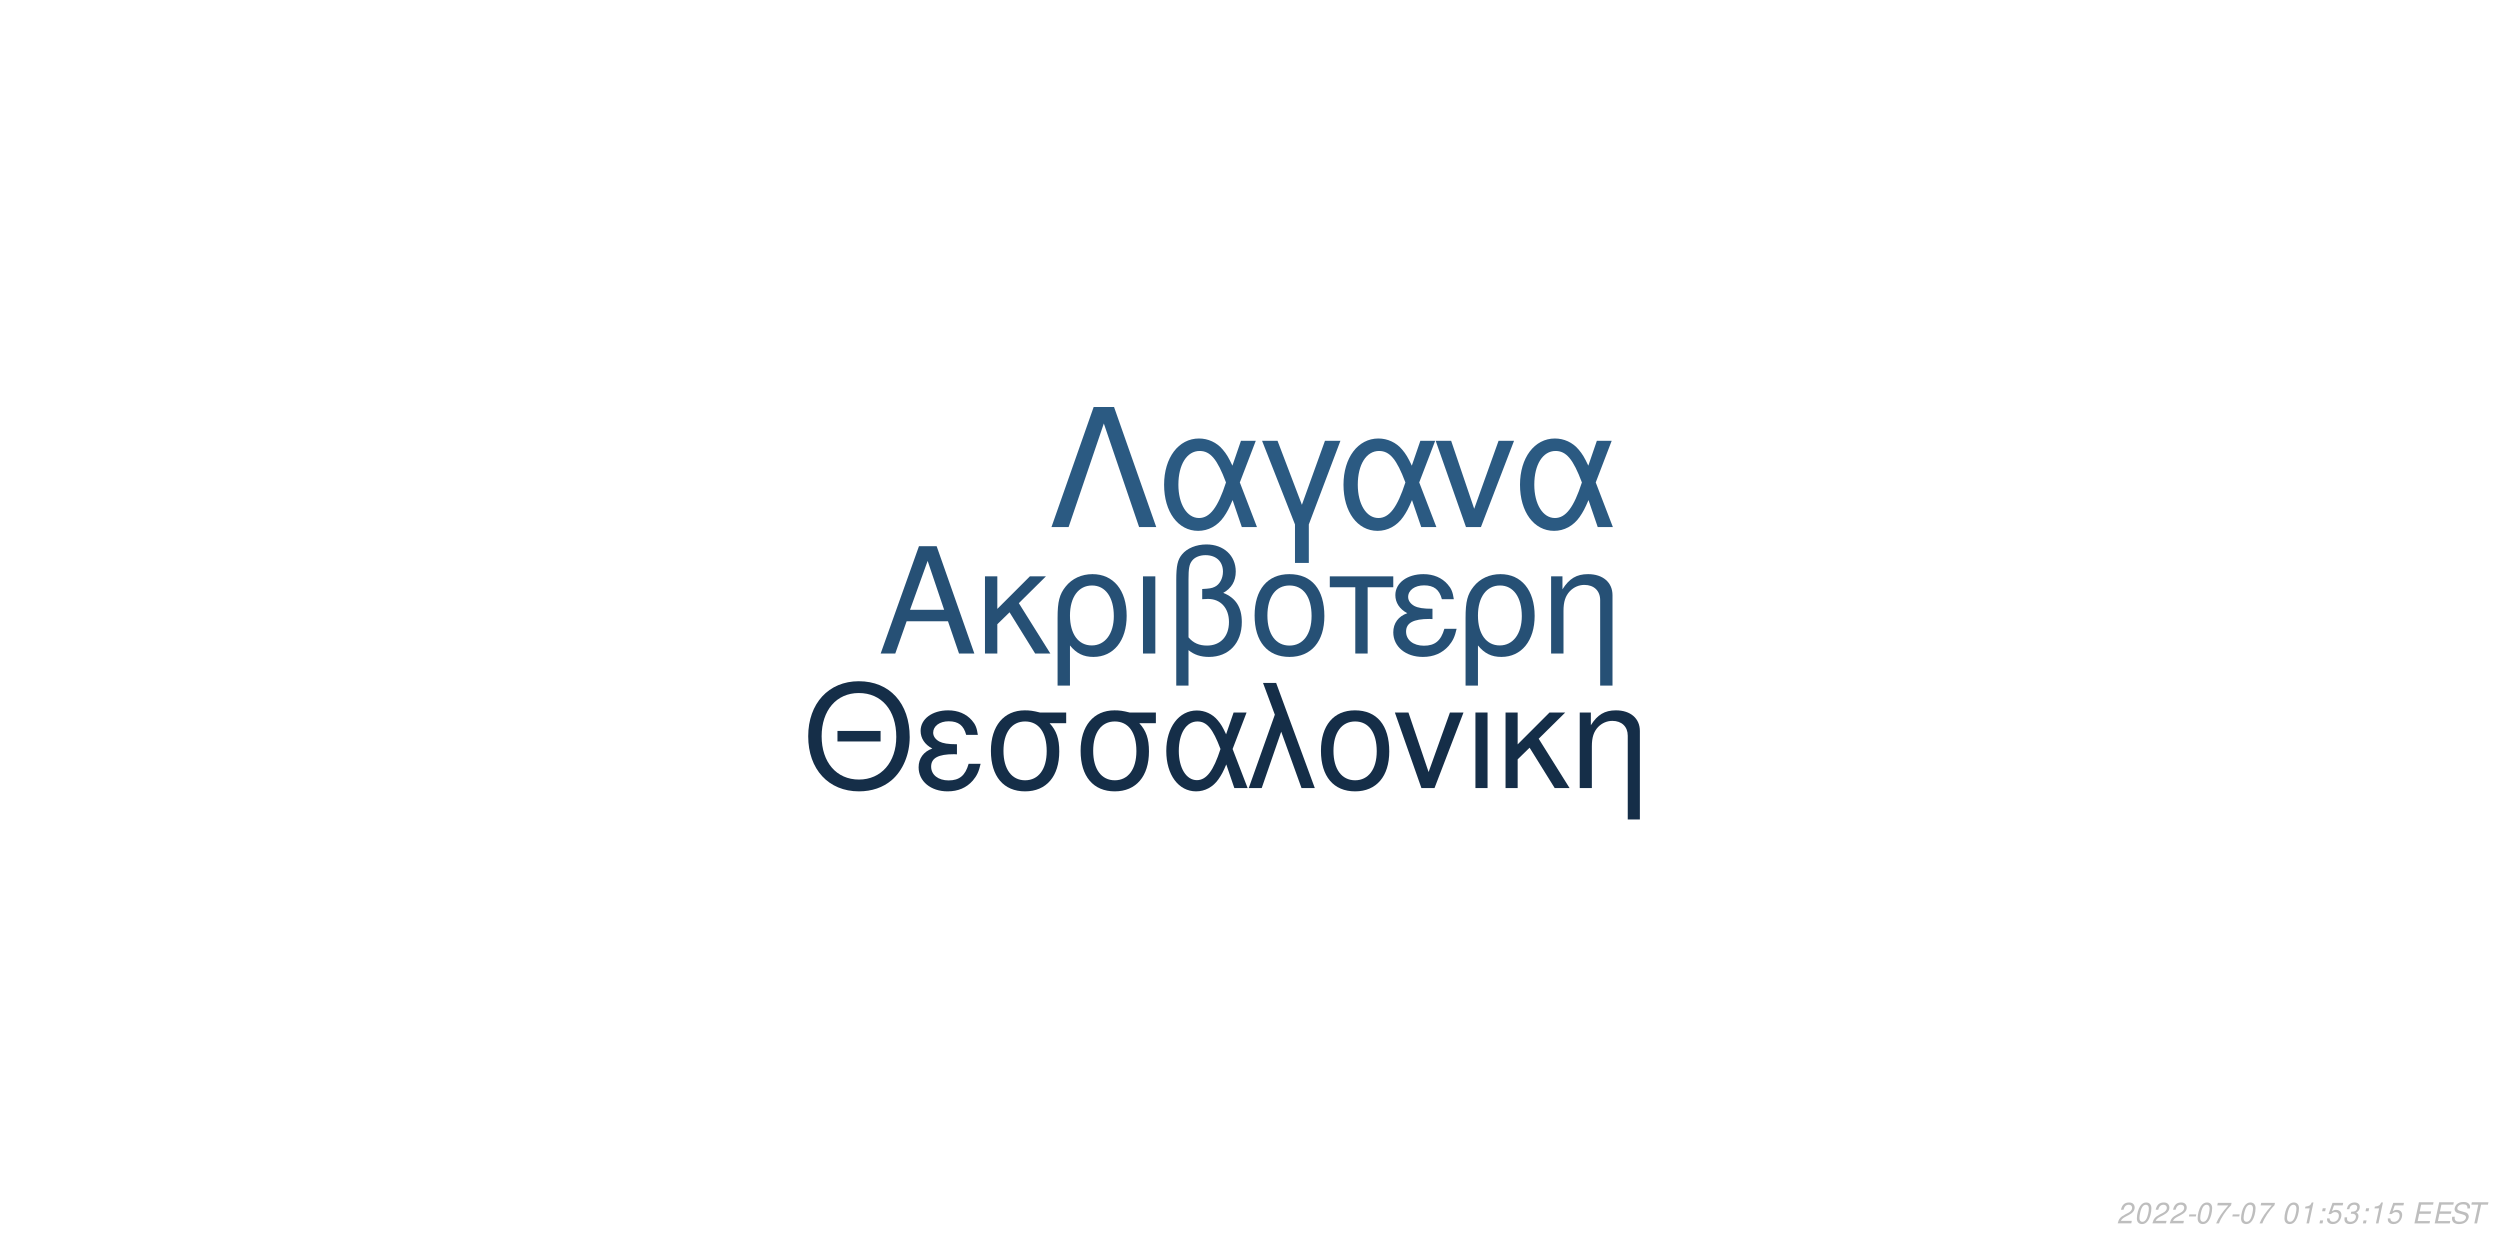
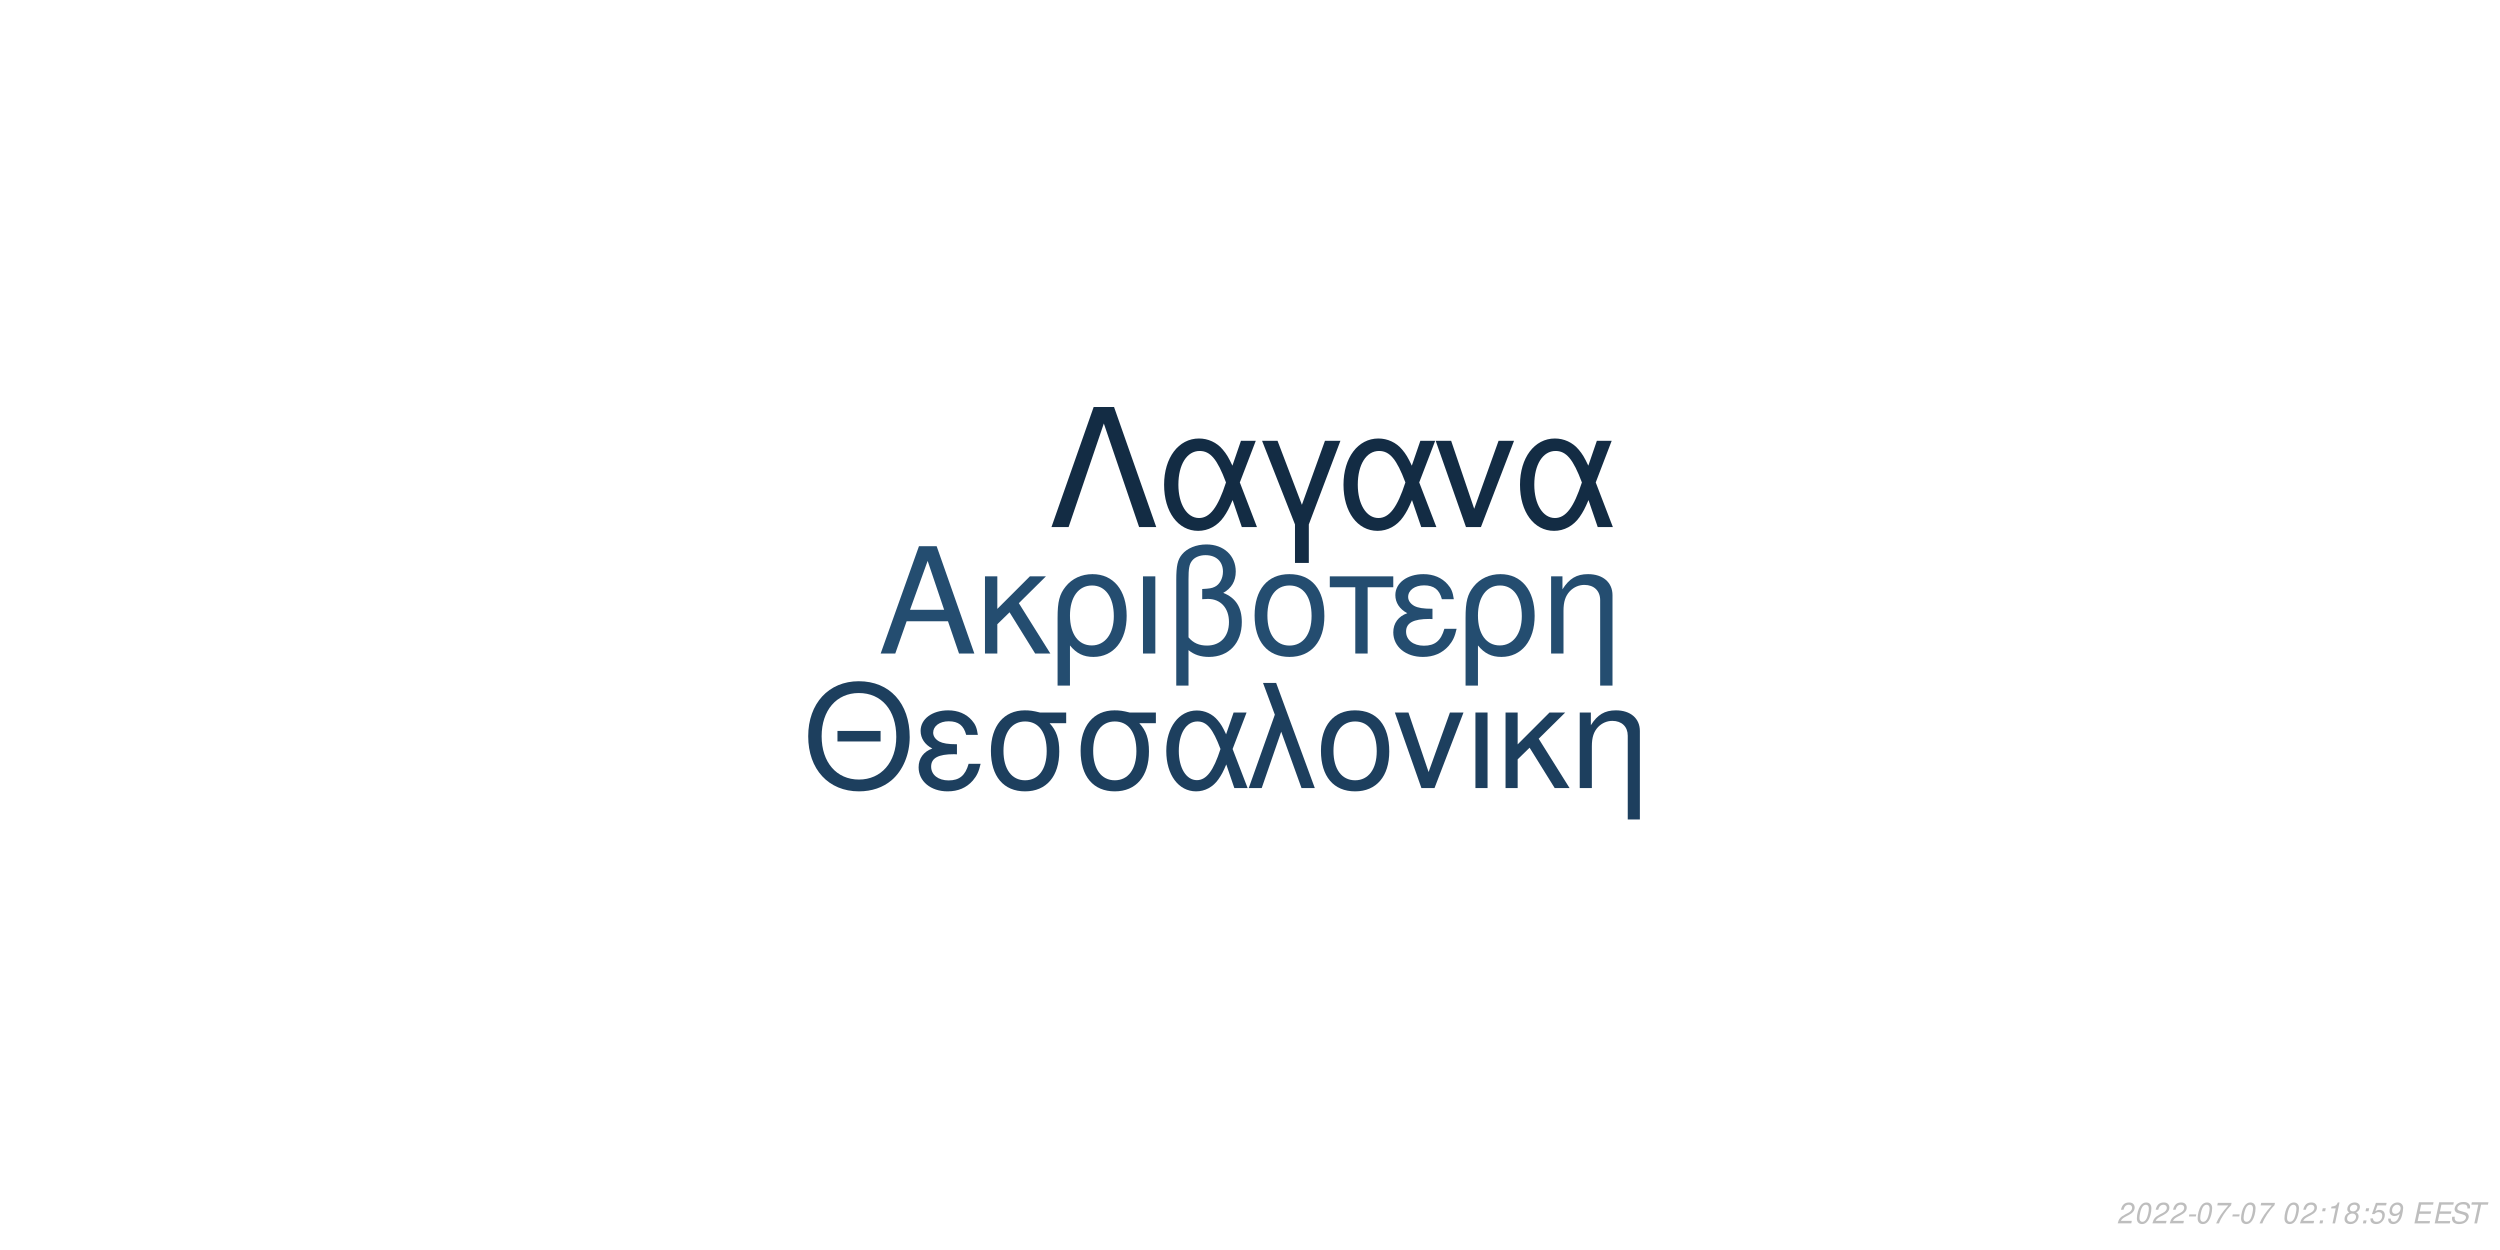
<svg xmlns="http://www.w3.org/2000/svg" xmlns:xlink="http://www.w3.org/1999/xlink" width="864pt" height="432pt" viewBox="0 0 864 432" version="1.1">
  <defs>
    <g>
      <symbol overflow="visible" id="glyph0-0">
        <path style="stroke:none;" d="" />
      </symbol>
      <symbol overflow="visible" id="glyph0-1">
        <path style="stroke:none;" d="M 24.125 -11.141 L 27.938 0 L 33.234 0 L 20.203 -37.094 L 14.094 -37.094 L 0.859 0 L 5.906 0 L 9.828 -11.141 Z M 22.797 -15.109 L 11 -15.109 L 17.094 -32.016 Z M 22.797 -15.109 " />
      </symbol>
      <symbol overflow="visible" id="glyph0-2">
        <path style="stroke:none;" d="M 7.172 -15.422 L 7.172 -26.672 L 2.906 -26.672 L 2.906 0 L 7.172 0 L 7.172 -10.125 L 11.406 -14.25 L 20.25 0 L 25.5 0 L 14.609 -17.406 L 23.969 -26.672 L 18.422 -26.672 Z M 7.172 -15.422 " />
      </symbol>
      <symbol overflow="visible" id="glyph0-3">
        <path style="stroke:none;" d="M 3 11.094 L 7.281 11.094 L 7.281 -2.797 C 9.516 -0.047 11.953 1.172 15.375 1.172 C 22.344 1.172 26.875 -4.422 26.875 -13.031 C 26.875 -21.891 22.297 -27.438 15.062 -27.438 C 11.297 -27.438 7.984 -25.906 5.797 -23.156 C 3.672 -20.516 3 -17.969 3 -12.359 Z M 14.906 -23.516 C 19.547 -23.516 22.438 -19.438 22.438 -12.922 C 22.438 -6.812 19.391 -2.797 14.812 -2.797 C 10.172 -2.797 7.281 -6.766 7.281 -13.125 C 7.281 -19.484 10.234 -23.516 14.906 -23.516 Z M 14.906 -23.516 " />
      </symbol>
      <symbol overflow="visible" id="glyph0-4">
        <path style="stroke:none;" d="M 3.516 0 L 7.781 0 L 7.781 -26.672 L 3.516 -26.672 Z M 3.516 0 " />
      </symbol>
      <symbol overflow="visible" id="glyph0-5">
        <path style="stroke:none;" d="M 4.016 11.094 L 8.25 11.094 L 8.25 -1.172 C 10.172 0.406 12.422 1.172 15.312 1.172 C 22.188 1.172 26.672 -3.609 26.672 -10.891 C 26.672 -15.984 24.578 -19.234 20.25 -20.969 C 23.109 -22.547 24.578 -25.031 24.578 -28.344 C 24.578 -33.844 20.406 -37.703 14.453 -37.703 C 10.938 -37.703 7.734 -36.391 6 -34.25 C 4.484 -32.422 4.016 -30.328 4.016 -25.391 Z M 8.25 -25.656 C 8.25 -29.359 8.5 -30.844 9.469 -32.062 C 10.375 -33.281 12.156 -34 14.094 -34 C 17.812 -34 20.156 -31.812 20.156 -28.297 C 20.156 -25.953 18.984 -23.812 17.297 -23.047 C 16.281 -22.547 15.469 -22.438 12.984 -22.297 L 12.984 -18.781 C 13.734 -18.828 14.344 -18.875 14.969 -18.875 C 19.344 -18.875 22.234 -15.719 22.234 -10.891 C 22.234 -5.906 19.281 -2.75 14.656 -2.75 C 11.953 -2.75 9.922 -3.609 8.25 -5.594 Z M 8.25 -25.656 " />
      </symbol>
      <symbol overflow="visible" id="glyph0-6">
        <path style="stroke:none;" d="M 14.094 -27.438 C 6.562 -27.438 2.094 -22.094 2.094 -13.125 C 2.094 -4.125 6.562 1.172 14.141 1.172 C 21.672 1.172 26.203 -4.172 26.203 -12.922 C 26.203 -22.188 21.828 -27.438 14.094 -27.438 Z M 14.141 -23.516 C 18.938 -23.516 21.781 -19.594 21.781 -12.984 C 21.781 -6.672 18.828 -2.75 14.141 -2.75 C 9.422 -2.75 6.516 -6.672 6.516 -13.125 C 6.516 -19.594 9.422 -23.516 14.141 -23.516 Z M 14.141 -23.516 " />
      </symbol>
      <symbol overflow="visible" id="glyph0-7">
        <path style="stroke:none;" d="M 7.891 0 L 12.156 0 L 12.156 -22.906 L 21.016 -22.906 L 21.016 -26.672 L -0.922 -26.672 L -0.922 -22.906 L 7.891 -22.906 Z M 7.891 0 " />
      </symbol>
      <symbol overflow="visible" id="glyph0-8">
        <path style="stroke:none;" d="M 14.562 -15.469 C 11.344 -15.469 9.562 -15.781 8.297 -16.438 C 6.922 -17.203 6.156 -18.328 6.156 -19.547 C 6.156 -21.891 8.453 -23.562 11.656 -23.562 C 15.062 -23.562 16.953 -22.094 17.812 -18.781 L 21.938 -18.781 C 21.578 -21.266 21.062 -22.5 19.797 -23.922 C 17.812 -26.203 14.906 -27.438 11.453 -27.438 C 5.797 -27.438 1.734 -24.375 1.734 -20.203 C 1.734 -17.609 3.156 -15.375 5.859 -13.938 C 2.797 -12.875 1.016 -10.484 1.016 -7.328 C 1.016 -2.391 5.297 1.172 11.25 1.172 C 14.969 1.172 17.906 -0.109 20.156 -2.641 C 21.578 -4.328 22.297 -5.797 22.906 -8.547 L 18.672 -8.547 C 17.5 -4.422 15.422 -2.703 11.609 -2.703 C 7.938 -2.703 5.438 -4.688 5.438 -7.578 C 5.438 -10.578 7.938 -11.953 13.484 -11.953 C 13.641 -11.953 14.094 -11.953 14.562 -11.906 Z M 14.562 -15.469 " />
      </symbol>
      <symbol overflow="visible" id="glyph0-9">
        <path style="stroke:none;" d="M 3.562 -26.672 L 3.562 0 L 7.844 0 L 7.844 -14.703 C 7.844 -17.906 8.5 -19.891 10.031 -21.531 C 11.406 -22.953 13.188 -23.719 15.062 -23.719 C 18.375 -23.719 20.516 -21.672 20.516 -18.469 L 20.516 11.094 L 24.781 11.094 L 24.781 -20.156 C 24.781 -24.578 21.469 -27.438 16.328 -27.438 C 12.359 -27.438 9.828 -25.906 7.484 -22.188 L 7.484 -26.672 Z M 3.562 -26.672 " />
      </symbol>
      <symbol overflow="visible" id="glyph1-0">
        <path style="stroke:none;" d="" />
      </symbol>
      <symbol overflow="visible" id="glyph1-1">
        <path style="stroke:none;" d="M 26.859 -19.734 L 11.953 -19.734 L 11.953 -16.094 L 26.859 -16.094 Z M 19.328 -36.922 C 8.922 -36.922 1.844 -29.25 1.844 -17.891 C 1.844 -6.484 8.875 1.141 19.391 1.141 C 23.812 1.141 27.703 -0.203 30.641 -2.688 C 34.578 -6.031 36.922 -11.656 36.922 -17.594 C 36.922 -29.297 30 -36.922 19.328 -36.922 Z M 19.328 -32.844 C 27.203 -32.844 32.281 -26.906 32.281 -17.688 C 32.281 -8.922 27.062 -2.938 19.391 -2.938 C 11.609 -2.938 6.484 -8.922 6.484 -17.891 C 6.484 -26.859 11.609 -32.844 19.328 -32.844 Z M 19.328 -32.844 " />
      </symbol>
      <symbol overflow="visible" id="glyph1-2">
        <path style="stroke:none;" d="M 14.25 -15.141 C 11.109 -15.141 9.375 -15.453 8.125 -16.094 C 6.781 -16.844 6.031 -17.938 6.031 -19.141 C 6.031 -21.422 8.266 -23.078 11.406 -23.078 C 14.75 -23.078 16.594 -21.625 17.438 -18.391 L 21.469 -18.391 C 21.125 -20.828 20.625 -22.031 19.391 -23.422 C 17.438 -25.656 14.594 -26.859 11.219 -26.859 C 5.688 -26.859 1.688 -23.875 1.688 -19.781 C 1.688 -17.234 3.094 -15.047 5.734 -13.656 C 2.734 -12.609 1 -10.266 1 -7.172 C 1 -2.344 5.188 1.141 11.016 1.141 C 14.656 1.141 17.547 -0.094 19.734 -2.594 C 21.125 -4.234 21.828 -5.688 22.422 -8.375 L 18.281 -8.375 C 17.141 -4.328 15.094 -2.641 11.359 -2.641 C 7.766 -2.641 5.328 -4.578 5.328 -7.422 C 5.328 -10.359 7.766 -11.703 13.203 -11.703 C 13.359 -11.703 13.797 -11.703 14.25 -11.656 Z M 14.25 -15.141 " />
      </symbol>
      <symbol overflow="visible" id="glyph1-3">
        <path style="stroke:none;" d="M 29 -26.109 L 19.938 -26.109 C 17.594 -26.703 16.438 -26.859 14.703 -26.859 C 7.469 -26.859 2.984 -21.469 2.984 -12.859 C 2.984 -4.031 7.375 1.141 14.797 1.141 C 22.172 1.141 26.609 -4.078 26.609 -12.656 C 26.609 -17.047 25.656 -19.828 23.266 -22.422 L 29 -22.422 Z M 14.797 -23.016 C 19.531 -23.016 22.266 -19.234 22.266 -12.75 C 22.266 -6.531 19.438 -2.688 14.797 -2.688 C 10.172 -2.688 7.328 -6.531 7.328 -12.859 C 7.328 -19.188 10.172 -23.016 14.797 -23.016 Z M 14.797 -23.016 " />
      </symbol>
      <symbol overflow="visible" id="glyph1-4">
        <path style="stroke:none;" d="M 29.344 -26.109 L 24.859 -26.109 L 22.266 -18.578 C 21.125 -21.031 20.484 -22.125 19.328 -23.469 C 17.547 -25.609 14.906 -26.812 12.156 -26.812 C 5.984 -26.812 1.594 -20.984 1.594 -12.812 C 1.594 -4.578 5.828 1.141 11.906 1.141 C 14.953 1.141 17.734 -0.344 19.625 -3.047 C 20.672 -4.531 21.281 -5.688 22.328 -8.172 L 25.109 0 L 29.703 0 L 24.516 -13.5 Z M 20.328 -13.5 C 17.891 -5.922 15.453 -2.734 12.156 -2.734 C 8.516 -2.734 5.922 -6.922 5.922 -12.812 C 5.922 -18.938 8.516 -23.016 12.359 -23.016 C 15.594 -23.016 17.688 -20.531 20.328 -13.5 Z M 20.328 -13.5 " />
      </symbol>
      <symbol overflow="visible" id="glyph1-5">
        <path style="stroke:none;" d="M 1.094 0 L 5.578 0 L 12.312 -19.484 L 19.328 0 L 23.922 0 L 10.562 -36.328 L 6.031 -36.328 L 10.109 -25.359 Z M 1.094 0 " />
      </symbol>
      <symbol overflow="visible" id="glyph1-6">
        <path style="stroke:none;" d="M 13.797 -26.859 C 6.422 -26.859 2.047 -21.625 2.047 -12.859 C 2.047 -4.031 6.422 1.141 13.859 1.141 C 21.234 1.141 25.656 -4.078 25.656 -12.656 C 25.656 -21.719 21.375 -26.859 13.797 -26.859 Z M 13.859 -23.016 C 18.531 -23.016 21.328 -19.188 21.328 -12.703 C 21.328 -6.531 18.438 -2.688 13.859 -2.688 C 9.219 -2.688 6.375 -6.531 6.375 -12.859 C 6.375 -19.188 9.219 -23.016 13.859 -23.016 Z M 13.859 -23.016 " />
      </symbol>
      <symbol overflow="visible" id="glyph1-7">
        <path style="stroke:none;" d="M 14.297 0 L 24.312 -26.109 L 19.625 -26.109 L 12.25 -5.531 L 5.281 -26.109 L 0.594 -26.109 L 9.766 0 Z M 14.297 0 " />
      </symbol>
      <symbol overflow="visible" id="glyph1-8">
        <path style="stroke:none;" d="M 3.438 0 L 7.625 0 L 7.625 -26.109 L 3.438 -26.109 Z M 3.438 0 " />
      </symbol>
      <symbol overflow="visible" id="glyph1-9">
        <path style="stroke:none;" d="M 7.031 -15.094 L 7.031 -26.109 L 2.844 -26.109 L 2.844 0 L 7.031 0 L 7.031 -9.922 L 11.156 -13.953 L 19.828 0 L 24.969 0 L 14.297 -17.047 L 23.469 -26.109 L 18.031 -26.109 Z M 7.031 -15.094 " />
      </symbol>
      <symbol overflow="visible" id="glyph1-10">
        <path style="stroke:none;" d="M 3.484 -26.109 L 3.484 0 L 7.672 0 L 7.672 -14.406 C 7.672 -17.547 8.328 -19.484 9.812 -21.078 C 11.156 -22.469 12.906 -23.219 14.75 -23.219 C 17.984 -23.219 20.078 -21.234 20.078 -18.094 L 20.078 10.859 L 24.266 10.859 L 24.266 -19.734 C 24.266 -24.062 21.031 -26.859 16 -26.859 C 12.109 -26.859 9.609 -25.359 7.328 -21.719 L 7.328 -26.109 Z M 3.484 -26.109 " />
      </symbol>
      <symbol overflow="visible" id="glyph2-0">
        <path style="stroke:none;" d="" />
      </symbol>
      <symbol overflow="visible" id="glyph2-1">
        <path style="stroke:none;" d="M 22.531 -41.484 L 15.484 -41.484 L 0.906 0 L 6.828 0 L 19 -35.797 L 31.188 0 L 37.109 0 Z M 22.531 -41.484 " />
      </symbol>
      <symbol overflow="visible" id="glyph2-2">
        <path style="stroke:none;" d="M 33.516 -29.812 L 28.391 -29.812 L 25.438 -21.219 C 24.125 -24.016 23.391 -25.266 22.078 -26.797 C 20.031 -29.25 17.016 -30.609 13.891 -30.609 C 6.828 -30.609 1.828 -23.953 1.828 -14.625 C 1.828 -5.234 6.656 1.312 13.594 1.312 C 17.078 1.312 20.266 -0.391 22.422 -3.469 C 23.609 -5.172 24.297 -6.484 25.5 -9.328 L 28.688 0 L 33.922 0 L 28 -15.422 Z M 23.219 -15.422 C 20.422 -6.766 17.641 -3.125 13.891 -3.125 C 9.734 -3.125 6.766 -7.906 6.766 -14.625 C 6.766 -21.625 9.734 -26.297 14.109 -26.297 C 17.812 -26.297 20.203 -23.453 23.219 -15.422 Z M 23.219 -15.422 " />
      </symbol>
      <symbol overflow="visible" id="glyph2-3">
        <path style="stroke:none;" d="M 12.062 12.406 L 16.844 12.406 L 16.844 -0.906 L 27.766 -29.812 L 22.422 -29.812 L 14.453 -7.688 L 6.031 -29.812 L 0.688 -29.812 L 12.062 -0.906 Z M 12.062 12.406 " />
      </symbol>
      <symbol overflow="visible" id="glyph2-4">
        <path style="stroke:none;" d="M 16.328 0 L 27.766 -29.812 L 22.422 -29.812 L 14 -6.312 L 6.031 -29.812 L 0.688 -29.812 L 11.156 0 Z M 16.328 0 " />
      </symbol>
      <symbol overflow="visible" id="glyph3-0">
        <path style="stroke:none;" d="" />
      </symbol>
      <symbol overflow="visible" id="glyph3-1">
        <path style="stroke:none;" d="M 5.234 -0.875 L 1.469 -0.875 C 1.641 -1.375 2.203 -1.891 3.109 -2.344 L 4.234 -2.938 C 5.562 -3.625 6.219 -4.469 6.219 -5.484 C 6.219 -5.938 6.062 -6.359 5.797 -6.656 C 5.469 -7.047 4.984 -7.234 4.312 -7.234 C 2.766 -7.234 1.891 -6.453 1.484 -4.734 L 2.375 -4.734 C 2.484 -5.188 2.609 -5.484 2.797 -5.75 C 3.094 -6.203 3.609 -6.453 4.188 -6.453 C 4.891 -6.453 5.344 -6.031 5.344 -5.375 C 5.344 -4.703 4.859 -4.094 4.016 -3.656 L 2.984 -3.125 C 1.234 -2.188 0.797 -1.656 0.344 -0.016 L 5.047 -0.016 Z M 5.234 -0.875 " />
      </symbol>
      <symbol overflow="visible" id="glyph3-2">
        <path style="stroke:none;" d="M 4.203 -7.234 C 3.375 -7.234 2.688 -6.812 2.125 -5.984 C 1.484 -5.047 0.984 -3.188 0.984 -1.734 C 0.984 -1.109 1.172 -0.562 1.484 -0.266 C 1.797 0.047 2.281 0.234 2.766 0.234 C 3.625 0.234 4.281 -0.156 4.859 -1.016 C 5.516 -1.953 6 -3.797 6 -5.266 C 6 -6.5 5.328 -7.234 4.203 -7.234 Z M 4.094 -6.453 C 4.734 -6.453 5.125 -5.984 5.125 -5.156 C 5.125 -4.203 4.781 -2.625 4.406 -1.812 C 3.984 -0.938 3.516 -0.547 2.875 -0.547 C 2.25 -0.547 1.875 -1.031 1.875 -1.828 C 1.875 -2.797 2.203 -4.344 2.594 -5.203 C 2.984 -6.047 3.453 -6.453 4.094 -6.453 Z M 4.094 -6.453 " />
      </symbol>
      <symbol overflow="visible" id="glyph3-3">
        <path style="stroke:none;" d="M 3.516 -3.125 L 1.125 -3.125 L 0.969 -2.406 L 3.359 -2.406 Z M 3.516 -3.125 " />
      </symbol>
      <symbol overflow="visible" id="glyph3-4">
        <path style="stroke:none;" d="M 6.703 -7.094 L 1.953 -7.094 L 1.766 -6.219 L 5.594 -6.219 C 3.344 -3.688 2.266 -2.109 1.375 0 L 2.344 0 C 3.031 -1.906 4.828 -4.594 6.547 -6.281 Z M 6.703 -7.094 " />
      </symbol>
      <symbol overflow="visible" id="glyph3-5">
        <path style="stroke:none;" d="" />
      </symbol>
      <symbol overflow="visible" id="glyph3-6">
+         <path style="stroke:none;" d="M 2.359 -1.031 L 1.312 -1.031 L 1.094 0 L 2.141 0 Z M 3.266 -5.234 L 2.219 -5.234 L 2 -4.203 L 3.047 -4.203 Z M 3.266 -5.234 " />
+       </symbol>
+       <symbol overflow="visible" id="glyph3-7">
        <path style="stroke:none;" d="M 3.703 -5.188 L 2.594 0 L 3.469 0 L 5.016 -7.234 L 4.438 -7.234 C 3.906 -6.156 3.688 -6.016 2.234 -5.812 L 2.109 -5.188 Z M 3.703 -5.188 " />
      </symbol>
-       <symbol overflow="visible" id="glyph3-7">
-         <path style="stroke:none;" d="M 2.359 -1.031 L 1.312 -1.031 L 1.094 0 L 2.141 0 Z M 3.266 -5.234 L 2.219 -5.234 L 2 -4.203 L 3.047 -4.203 Z M 3.266 -5.234 " />
+       <symbol overflow="visible" id="glyph3-8">
+         <path style="stroke:none;" d="M 4.766 -3.797 C 5.078 -3.969 5.234 -4.078 5.438 -4.234 C 5.812 -4.594 6.062 -5.172 6.062 -5.734 C 6.062 -6.625 5.344 -7.234 4.266 -7.234 C 2.812 -7.234 1.703 -6.219 1.703 -4.875 C 1.703 -4.406 1.875 -4.125 2.359 -3.812 C 1.297 -3.312 0.75 -2.516 0.75 -1.469 C 0.75 -0.438 1.547 0.234 2.812 0.234 C 3.656 0.234 4.359 -0.094 4.938 -0.734 C 5.359 -1.234 5.609 -1.859 5.609 -2.438 C 5.609 -3.047 5.312 -3.516 4.766 -3.797 Z M 4.109 -6.453 C 4.797 -6.453 5.188 -6.125 5.188 -5.578 C 5.188 -5.266 5.062 -4.922 4.859 -4.672 C 4.562 -4.312 4.188 -4.156 3.656 -4.156 C 2.984 -4.156 2.594 -4.453 2.594 -4.984 C 2.594 -5.859 3.203 -6.453 4.109 -6.453 Z M 3.453 -3.406 C 4.234 -3.406 4.734 -2.984 4.734 -2.312 C 4.734 -1.312 3.922 -0.547 2.875 -0.547 C 2.125 -0.547 1.625 -0.969 1.625 -1.625 C 1.625 -2.609 2.438 -3.406 3.453 -3.406 Z M 3.453 -3.406 " />
      </symbol>
-       <symbol overflow="visible" id="glyph3-8">
+       <symbol overflow="visible" id="glyph3-9">
        <path style="stroke:none;" d="M 6.297 -7.094 L 2.594 -7.094 L 1.234 -3.234 L 2.047 -3.234 C 2.656 -3.766 2.938 -3.906 3.531 -3.906 C 4.328 -3.906 4.797 -3.453 4.797 -2.688 C 4.797 -1.438 3.969 -0.547 2.828 -0.547 C 2.031 -0.547 1.609 -0.938 1.578 -1.734 L 0.703 -1.734 L 0.703 -1.516 C 0.703 -0.938 0.844 -0.547 1.188 -0.266 C 1.562 0.062 2.078 0.234 2.703 0.234 C 3.656 0.234 4.391 -0.156 4.984 -0.922 C 5.422 -1.5 5.672 -2.234 5.672 -2.953 C 5.672 -4 4.938 -4.672 3.812 -4.672 C 3.328 -4.672 2.906 -4.547 2.406 -4.234 L 3.109 -6.219 L 6.109 -6.219 Z M 6.297 -7.094 " />
      </symbol>
-       <symbol overflow="visible" id="glyph3-9">
-         <path style="stroke:none;" d="M 2.922 -3.312 C 3.125 -3.344 3.234 -3.344 3.375 -3.344 C 4.203 -3.344 4.688 -3 4.688 -2.406 C 4.688 -1.312 3.906 -0.547 2.781 -0.547 C 2.047 -0.547 1.594 -0.938 1.594 -1.562 C 1.594 -1.719 1.609 -1.844 1.656 -2.094 L 0.766 -2.094 C 0.734 -1.797 0.719 -1.641 0.719 -1.469 C 0.719 -0.375 1.406 0.234 2.641 0.234 C 3.547 0.234 4.297 -0.078 4.812 -0.656 C 5.266 -1.156 5.562 -1.875 5.562 -2.547 C 5.562 -3.125 5.344 -3.453 4.797 -3.734 C 5.641 -4.234 6.016 -4.844 6.016 -5.734 C 6.016 -6.656 5.312 -7.234 4.203 -7.234 C 3.375 -7.234 2.672 -6.938 2.188 -6.375 C 1.891 -6.031 1.703 -5.641 1.516 -4.906 L 2.391 -4.906 C 2.5 -5.359 2.594 -5.594 2.734 -5.812 C 3.047 -6.234 3.516 -6.453 4.078 -6.453 C 4.734 -6.453 5.141 -6.125 5.141 -5.578 C 5.141 -5.188 5.016 -4.797 4.797 -4.547 C 4.516 -4.234 4 -4.062 3.266 -4.062 L 3.078 -4.062 Z M 2.922 -3.312 " />
+       <symbol overflow="visible" id="glyph3-10">
+         <path style="stroke:none;" d="M 0.844 -1.656 C 0.844 -1.547 0.844 -1.438 0.844 -1.375 C 0.844 -0.406 1.531 0.234 2.578 0.234 C 3.203 0.234 3.766 0.016 4.297 -0.438 C 4.938 -1 5.312 -1.656 5.594 -2.719 C 5.844 -3.672 6.016 -4.766 6.016 -5.375 C 6.016 -5.844 5.844 -6.328 5.547 -6.656 C 5.203 -7.031 4.703 -7.234 4.062 -7.234 C 2.516 -7.234 1.297 -5.938 1.297 -4.266 C 1.297 -3.203 1.984 -2.547 3.047 -2.547 C 3.484 -2.547 3.953 -2.672 4.281 -2.891 C 4.406 -2.984 4.547 -3.078 4.828 -3.344 C 4.438 -1.484 3.703 -0.547 2.703 -0.547 C 2.109 -0.547 1.719 -0.938 1.719 -1.547 L 1.719 -1.656 Z M 3.953 -6.453 C 4.625 -6.453 5.141 -5.953 5.141 -5.281 C 5.141 -4.188 4.312 -3.312 3.297 -3.312 C 2.594 -3.312 2.172 -3.734 2.172 -4.453 C 2.172 -5.562 2.984 -6.453 3.953 -6.453 Z M 3.953 -6.453 " />
      </symbol>
-       <symbol overflow="visible" id="glyph3-10">
+       <symbol overflow="visible" id="glyph3-11">
        <path style="stroke:none;" d="M 2.547 -3.312 L 6.5 -3.312 L 6.688 -4.141 L 2.719 -4.141 L 3.219 -6.469 L 7.344 -6.469 L 7.516 -7.297 L 2.453 -7.297 L 0.906 0 L 6.125 0 L 6.297 -0.812 L 2.016 -0.812 Z M 2.547 -3.312 " />
      </symbol>
-       <symbol overflow="visible" id="glyph3-11">
+       <symbol overflow="visible" id="glyph3-12">
        <path style="stroke:none;" d="M 7.062 -5.156 C 7.125 -5.438 7.141 -5.562 7.141 -5.703 C 7.141 -6.156 6.938 -6.594 6.594 -6.891 C 6.188 -7.25 5.656 -7.406 4.875 -7.406 C 3.844 -7.406 3.047 -7.125 2.5 -6.562 C 2.094 -6.141 1.781 -5.438 1.781 -4.922 C 1.781 -4.297 2.219 -3.766 2.891 -3.562 L 4.594 -3.094 C 5.406 -2.859 5.734 -2.578 5.734 -2.094 C 5.734 -1.781 5.547 -1.406 5.266 -1.141 C 4.844 -0.766 4.266 -0.578 3.453 -0.578 C 2.328 -0.578 1.812 -0.984 1.812 -1.906 C 1.812 -2.047 1.812 -2.125 1.844 -2.312 L 0.984 -2.312 C 0.906 -2.062 0.891 -1.906 0.891 -1.688 C 0.891 -0.484 1.797 0.234 3.297 0.234 C 4.359 0.234 5.234 -0.062 5.812 -0.609 C 6.344 -1.078 6.688 -1.797 6.688 -2.375 C 6.688 -2.641 6.609 -2.906 6.453 -3.156 C 6.234 -3.5 5.938 -3.703 5.469 -3.828 L 3.75 -4.312 C 2.984 -4.547 2.734 -4.734 2.734 -5.188 C 2.734 -5.547 2.875 -5.844 3.188 -6.109 C 3.547 -6.438 4.031 -6.594 4.703 -6.594 C 5.266 -6.594 5.688 -6.484 5.906 -6.297 C 6.094 -6.125 6.219 -5.797 6.219 -5.516 C 6.219 -5.422 6.203 -5.344 6.188 -5.156 Z M 7.062 -5.156 " />
      </symbol>
-       <symbol overflow="visible" id="glyph3-12">
+       <symbol overflow="visible" id="glyph3-13">
        <path style="stroke:none;" d="M 4.938 -6.469 L 7.312 -6.469 L 7.484 -7.297 L 1.75 -7.297 L 1.578 -6.469 L 3.984 -6.469 L 2.609 0 L 3.547 0 Z M 4.938 -6.469 " />
      </symbol>
    </g>
  </defs>
  <g id="surface1">
    <rect x="0" y="0" width="864" height="432" style="fill:rgb(100%,100%,100%);fill-opacity:1;stroke:none;" />
-     <g style="fill:rgb(14.902%,31.373%,45.882%);fill-opacity:1;">
+     <g style="fill:rgb(14.118%,30.196%,43.922%);fill-opacity:1;">
      <use xlink:href="#glyph0-1" x="303.5" y="225.861" />
      <use xlink:href="#glyph0-2" x="337.5" y="225.861" />
      <use xlink:href="#glyph0-3" x="362.5" y="225.861" />
      <use xlink:href="#glyph0-4" x="391.5" y="225.861" />
      <use xlink:href="#glyph0-5" x="402.5" y="225.861" />
      <use xlink:href="#glyph0-6" x="431.5" y="225.861" />
      <use xlink:href="#glyph0-7" x="460.5" y="225.861" />
      <use xlink:href="#glyph0-8" x="480.5" y="225.861" />
      <use xlink:href="#glyph0-3" x="503.5" y="225.861" />
      <use xlink:href="#glyph0-9" x="532.5" y="225.861" />
    </g>
-     <g style="fill:rgb(8.235%,18.039%,28.235%);fill-opacity:1;">
+     <g style="fill:rgb(11.373%,24.706%,36.863%);fill-opacity:1;">
      <use xlink:href="#glyph1-1" x="277.473" y="272.354" />
      <use xlink:href="#glyph1-2" x="316.473" y="272.354" />
      <use xlink:href="#glyph1-3" x="339.473" y="272.354" />
      <use xlink:href="#glyph1-3" x="370.473" y="272.354" />
      <use xlink:href="#glyph1-4" x="401.473" y="272.354" />
      <use xlink:href="#glyph1-5" x="430.473" y="272.354" />
      <use xlink:href="#glyph1-6" x="454.473" y="272.354" />
      <use xlink:href="#glyph1-7" x="481.473" y="272.354" />
      <use xlink:href="#glyph1-8" x="506.473" y="272.354" />
      <use xlink:href="#glyph1-9" x="517.473" y="272.354" />
      <use xlink:href="#glyph1-10" x="542.473" y="272.354" />
    </g>
-     <g style="fill:rgb(16.863%,35.294%,50.98%);fill-opacity:1;">
+     <g style="fill:rgb(7.451%,17.255%,26.667%);fill-opacity:1;">
      <use xlink:href="#glyph2-1" x="362.484" y="182.152" />
      <use xlink:href="#glyph2-2" x="400.484" y="182.152" />
      <use xlink:href="#glyph2-3" x="435.484" y="182.152" />
      <use xlink:href="#glyph2-2" x="462.484" y="182.152" />
      <use xlink:href="#glyph2-4" x="495.484" y="182.152" />
      <use xlink:href="#glyph2-2" x="523.484" y="182.152" />
    </g>
    <g style="fill:rgb(74.51%,74.51%,74.51%);fill-opacity:1;">
      <use xlink:href="#glyph3-1" x="731.52" y="422.81" />
      <use xlink:href="#glyph3-2" x="737.52" y="422.81" />
      <use xlink:href="#glyph3-1" x="743.52" y="422.81" />
      <use xlink:href="#glyph3-1" x="749.52" y="422.81" />
      <use xlink:href="#glyph3-3" x="755.52" y="422.81" />
      <use xlink:href="#glyph3-2" x="758.52" y="422.81" />
      <use xlink:href="#glyph3-4" x="764.52" y="422.81" />
      <use xlink:href="#glyph3-3" x="770.52" y="422.81" />
      <use xlink:href="#glyph3-2" x="773.52" y="422.81" />
      <use xlink:href="#glyph3-4" x="779.52" y="422.81" />
      <use xlink:href="#glyph3-5" x="785.52" y="422.81" />
      <use xlink:href="#glyph3-2" x="788.52" y="422.81" />
-       <use xlink:href="#glyph3-6" x="794.52" y="422.81" />
-       <use xlink:href="#glyph3-7" x="800.52" y="422.81" />
-       <use xlink:href="#glyph3-8" x="803.52" y="422.81" />
-       <use xlink:href="#glyph3-9" x="809.52" y="422.81" />
-       <use xlink:href="#glyph3-7" x="815.52" y="422.81" />
-       <use xlink:href="#glyph3-6" x="818.52" y="422.81" />
-       <use xlink:href="#glyph3-8" x="824.52" y="422.81" />
+       <use xlink:href="#glyph3-1" x="794.52" y="422.81" />
+       <use xlink:href="#glyph3-6" x="800.52" y="422.81" />
+       <use xlink:href="#glyph3-7" x="803.52" y="422.81" />
+       <use xlink:href="#glyph3-8" x="809.52" y="422.81" />
+       <use xlink:href="#glyph3-6" x="815.52" y="422.81" />
+       <use xlink:href="#glyph3-9" x="818.52" y="422.81" />
+       <use xlink:href="#glyph3-10" x="824.52" y="422.81" />
      <use xlink:href="#glyph3-5" x="830.52" y="422.81" />
-       <use xlink:href="#glyph3-10" x="833.52" y="422.81" />
-       <use xlink:href="#glyph3-10" x="840.52" y="422.81" />
-       <use xlink:href="#glyph3-11" x="846.52" y="422.81" />
-       <use xlink:href="#glyph3-12" x="852.52" y="422.81" />
+       <use xlink:href="#glyph3-11" x="833.52" y="422.81" />
+       <use xlink:href="#glyph3-11" x="840.52" y="422.81" />
+       <use xlink:href="#glyph3-12" x="846.52" y="422.81" />
+       <use xlink:href="#glyph3-13" x="852.52" y="422.81" />
    </g>
  </g>
</svg>
